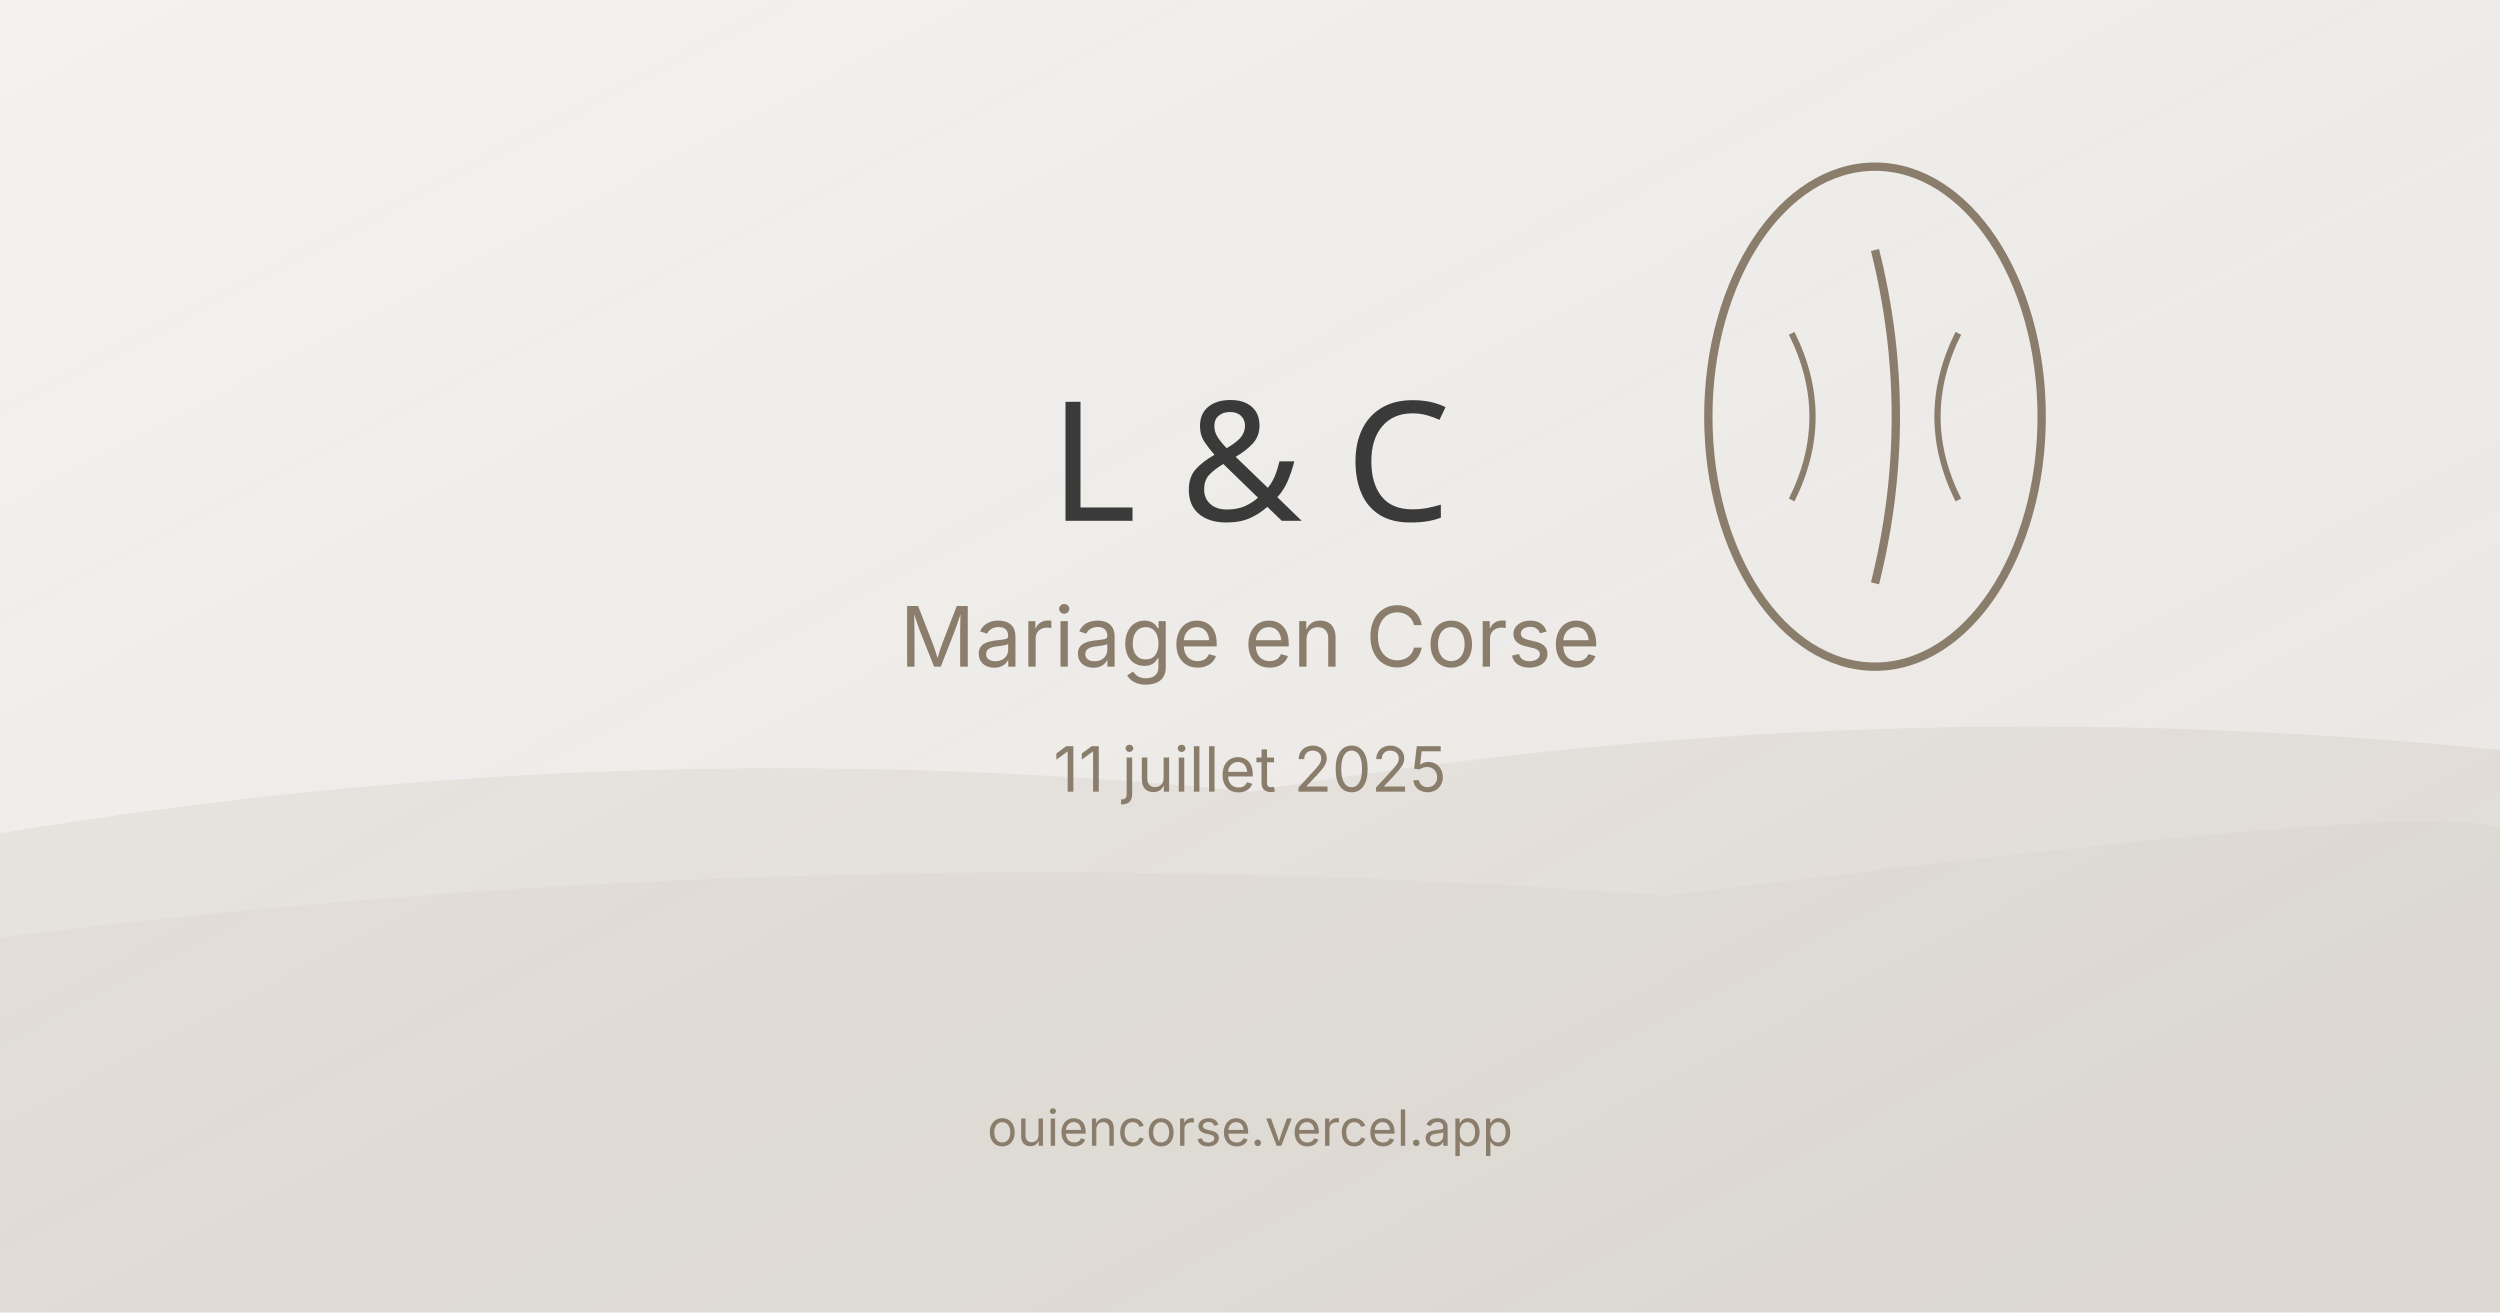
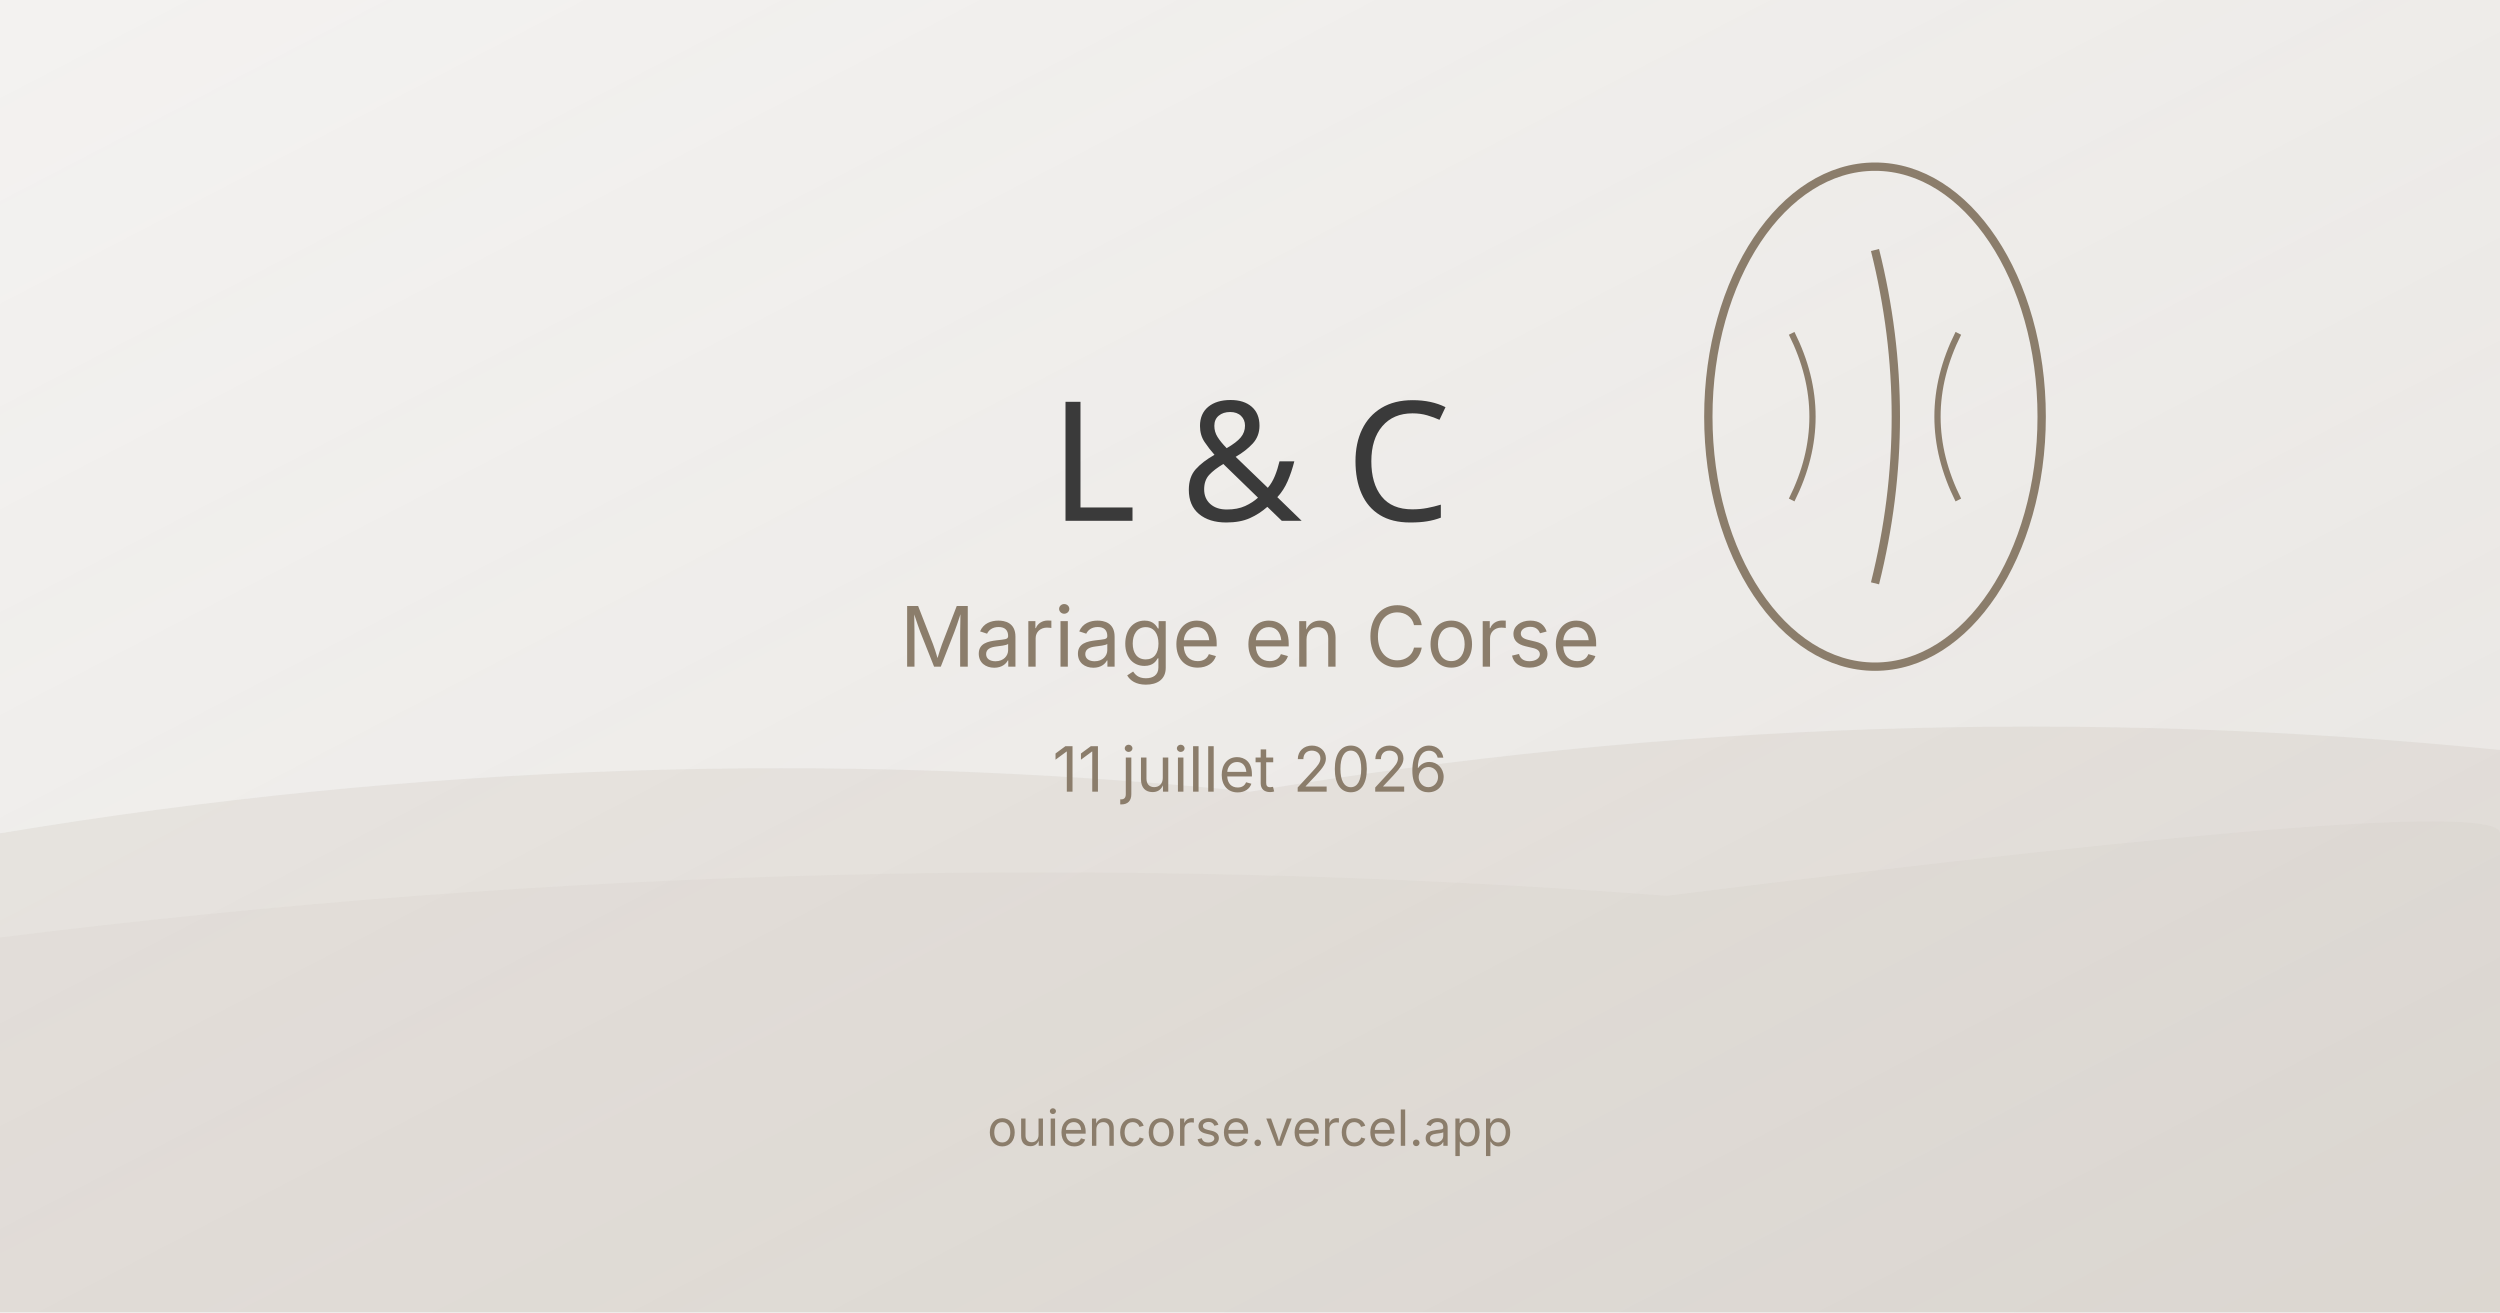
<svg xmlns="http://www.w3.org/2000/svg" width="1200" height="630" viewBox="0 0 1200 630">
  <defs>
    <linearGradient id="bg-gradient" x1="0%" y1="0%" x2="100%" y2="100%">
      <stop offset="0%" style="stop-color:#8b7d6b;stop-opacity:0.1" />
      <stop offset="100%" style="stop-color:#8b7d6b;stop-opacity:0.2" />
    </linearGradient>
  </defs>
  <rect width="1200" height="630" fill="url(#bg-gradient)" />
  <path d="M0,400 Q300,350 600,380 Q900,330 1200,360 L1200,630 L0,630 Z" fill="#8b7d6b" opacity="0.1" />
  <path d="M0,450 Q400,400 800,430 Q1200,380 1200,400 L1200,630 L0,630 Z" fill="#8b7d6b" opacity="0.05" />
  <g transform="translate(900, 200) scale(2)">
    <ellipse cx="0" cy="0" rx="40" ry="60" stroke="#8b7d6b" stroke-width="2" fill="none" />
    <path d="M0 -40 Q10 0 0 40" stroke="#8b7d6b" stroke-width="2" fill="none" />
    <path d="M-20 -20 Q-10 0 -20 20" stroke="#8b7d6b" stroke-width="1.5" fill="none" />
    <path d="M20 -20 Q10 0 20 20" stroke="#8b7d6b" stroke-width="1.5" fill="none" />
  </g>
  <text x="600" y="250" font-family="Dancing Script" font-size="80" fill="#3a3a3a" text-anchor="middle">
        L &amp; C
    </text>
  <text x="600" y="320" font-family="Inter" font-size="40" fill="#8b7d6b" text-anchor="middle">
        Mariage en Corse
    </text>
  <text x="600" y="380" font-family="Inter" font-size="30" fill="#8b7d6b" text-anchor="middle">
-         11 juillet 2025
+         11 juillet 2026
    </text>
  <text x="600" y="550" font-family="Inter" font-size="24" fill="#8b7d6b" text-anchor="middle">
        ouiencorse.vercel.app
    </text>
</svg>
